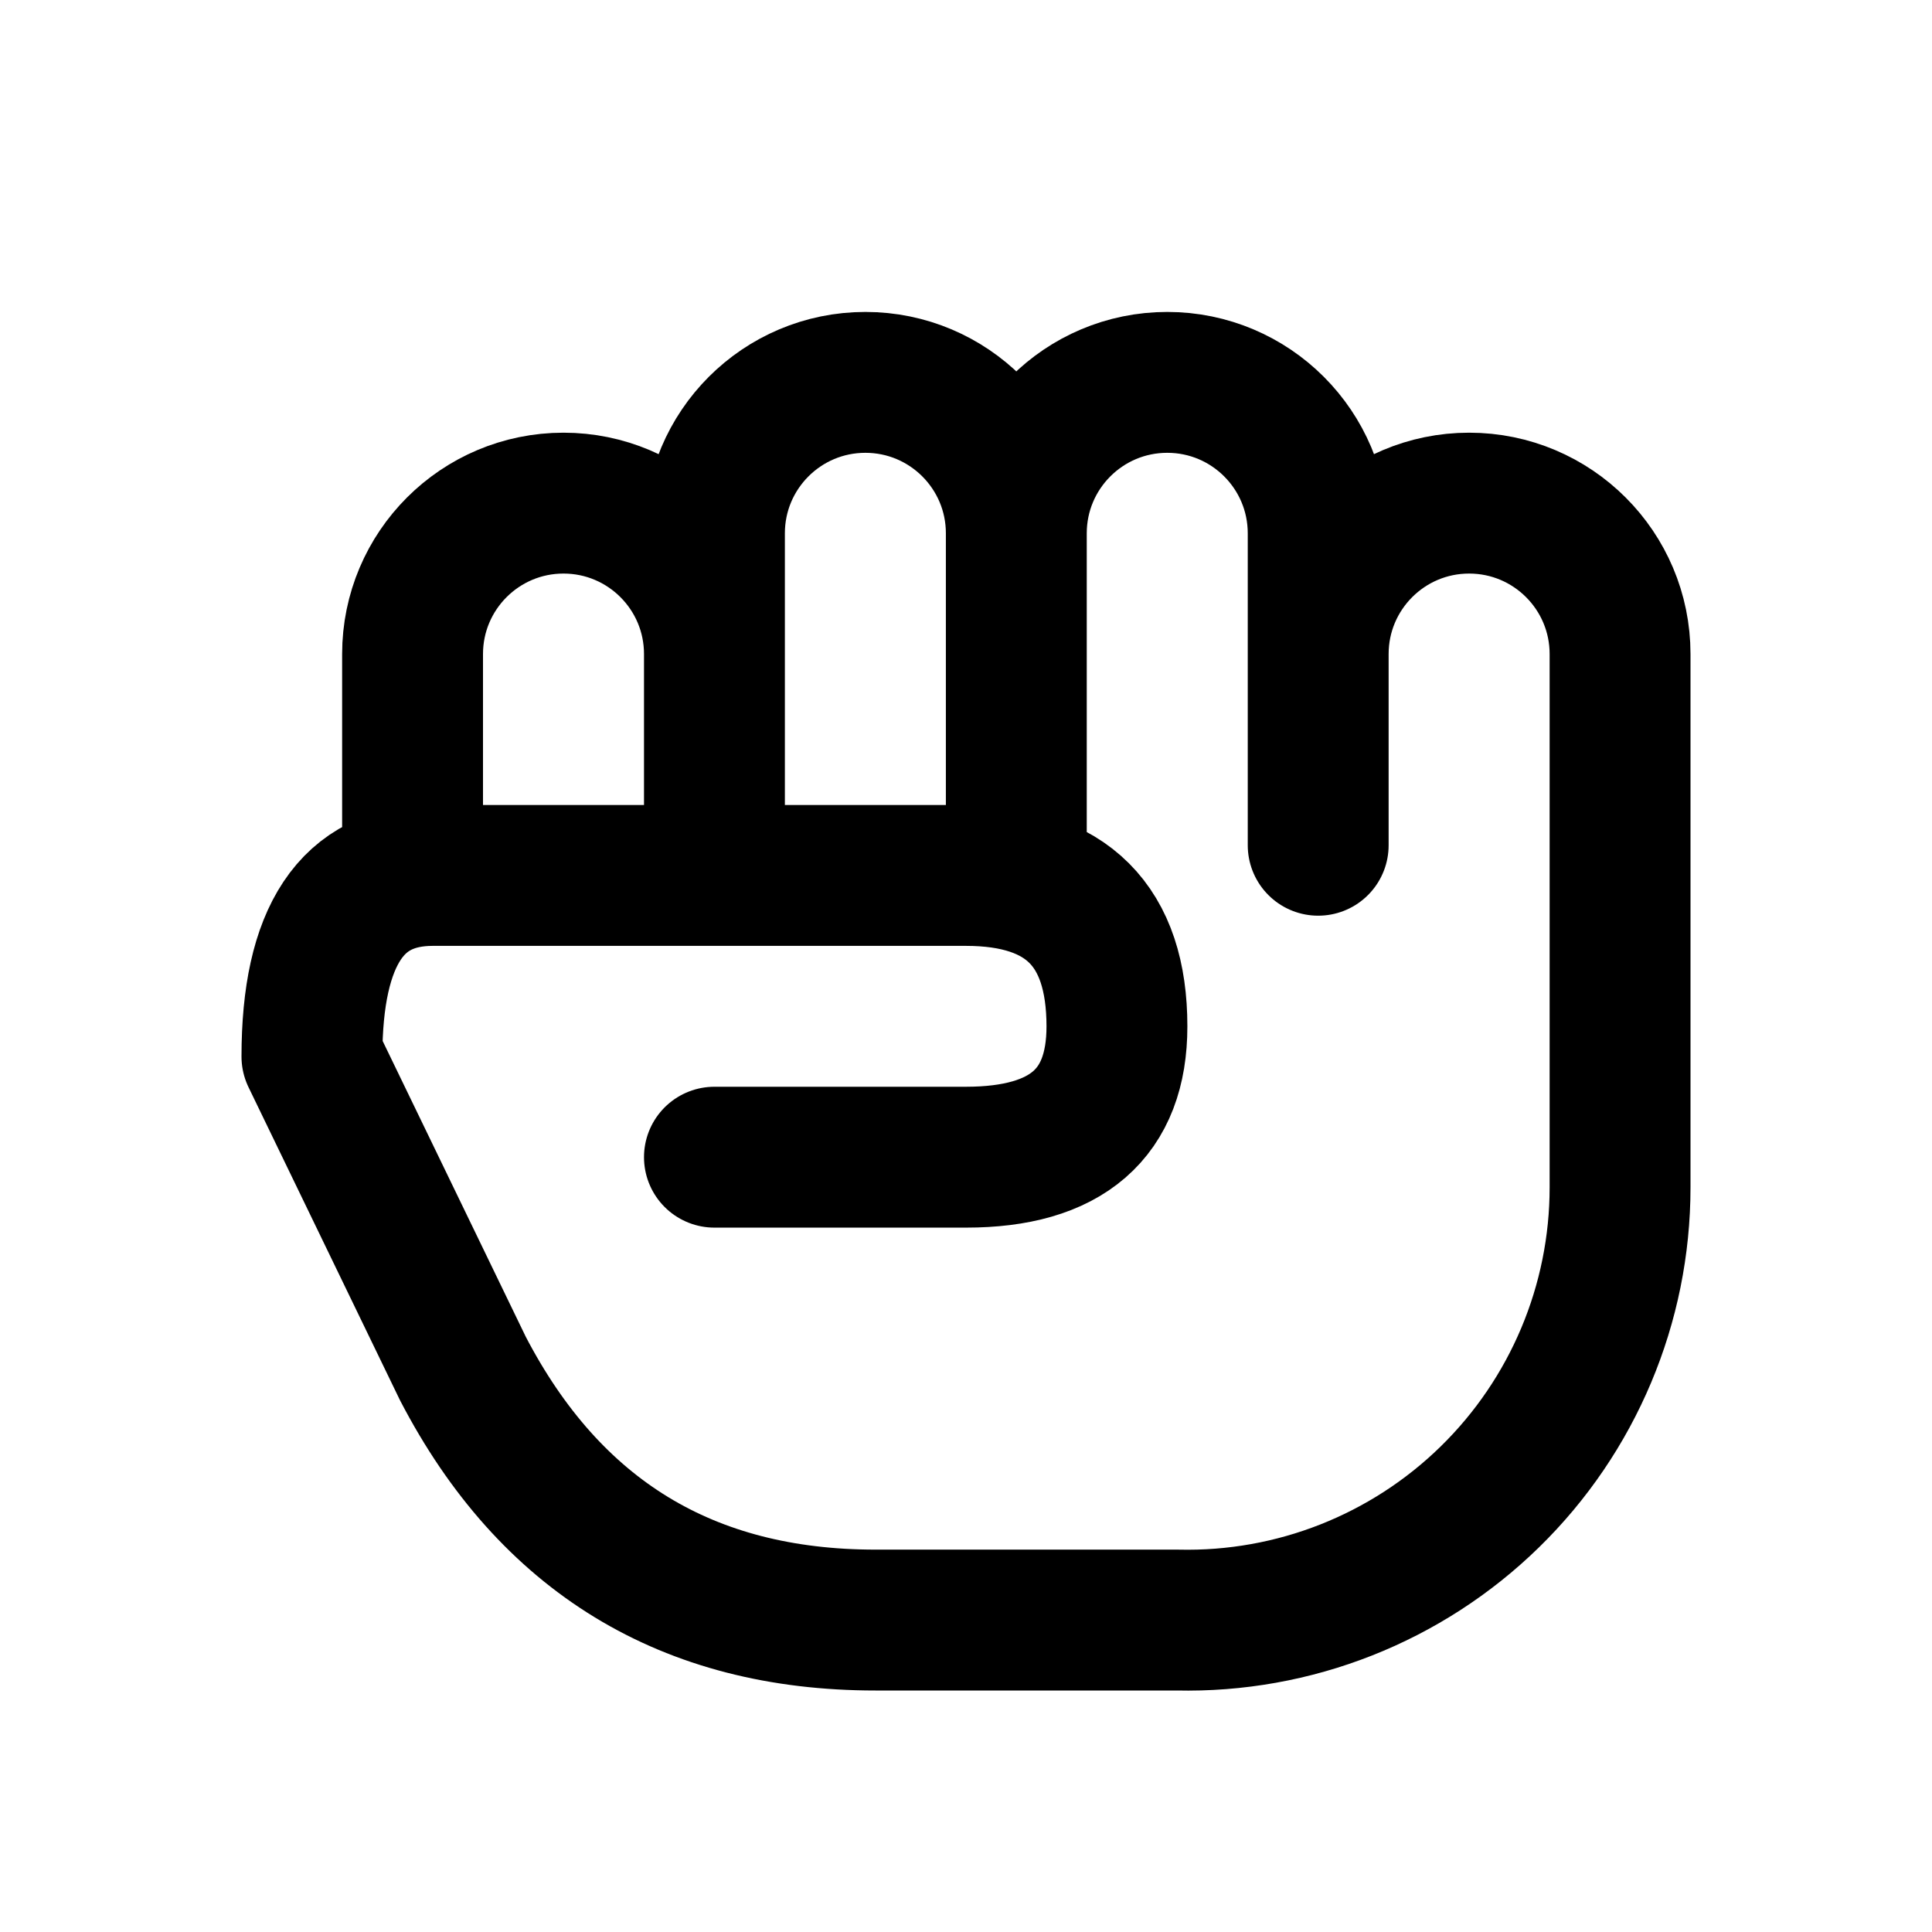
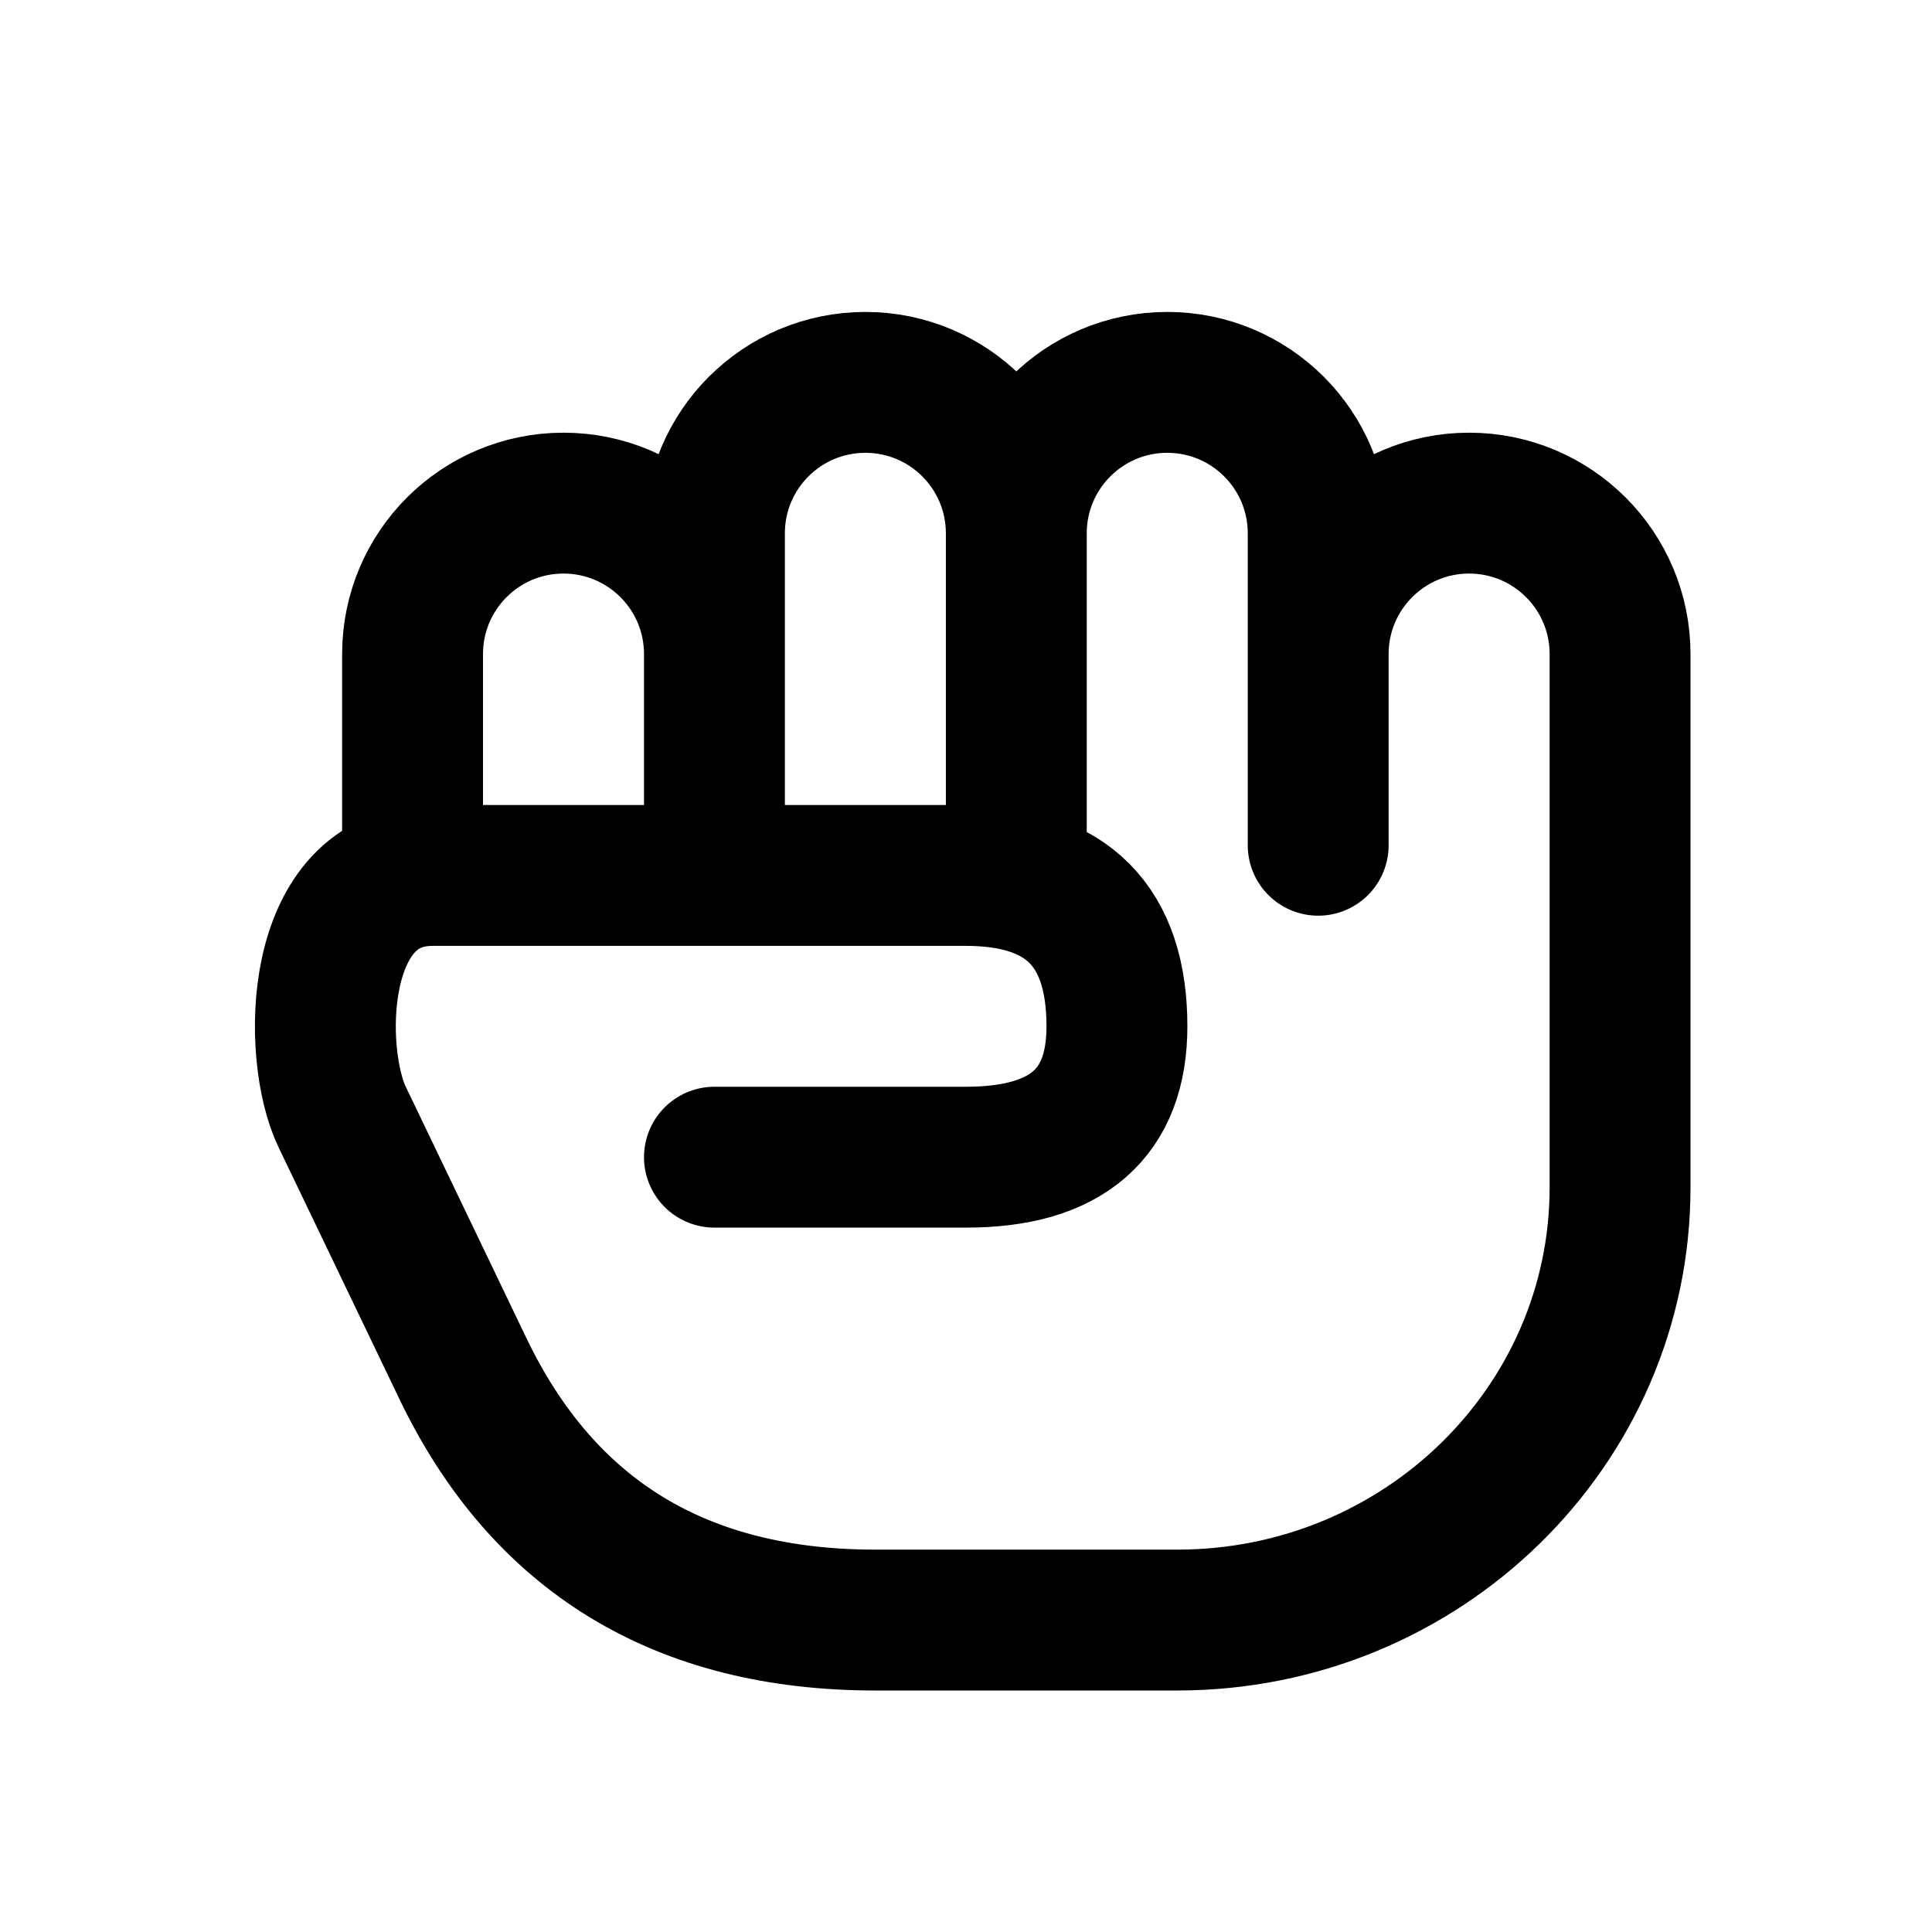
<svg xmlns="http://www.w3.org/2000/svg" width="24" height="24" viewBox="0 0 24 24" fill="none" stroke="currentColor" stroke-width="1.75" stroke-linecap="round" stroke-linejoin="round" aria-hidden="true" focusable="false">
-   <path d="M5.125 10.5V8.125A1.875 1.875 0 0 1 8.875 8.125V10.5M8.875 8.125V6.625A1.875 1.875 0 0 1 12.625 6.625V10.5M12.625 6.625A1.875 1.875 0 0 1 16.375 6.625V10.5M16.375 8.125A1.875 1.875 0 0 1 20.125 8.125V14.75A5.375 5.375 0 0 1 14.625 20.125H10.875Q7.375 20.125 5.75 17L3.875 13.125Q3.875 10.875 5.375 10.875H12Q13.875 10.875 13.875 12.75Q13.875 14.375 12 14.375H8.875" />
+   <path d="M5.125 10.5V8.125A1.875 1.875 0 0 1 8.875 8.125V10.5M8.875 8.125V6.625A1.875 1.875 0 0 1 12.625 6.625V10.5M12.625 6.625A1.875 1.875 0 0 1 16.375 6.625V10.5M16.375 8.125A1.875 1.875 0 0 1 20.125 8.125V14.75A5.5 5.375 0 0 1 14.625 20.125H10.875Q7.25 20.125 5.75 17L4.25 13.875C3.875 13.094 3.875 10.875 5.375 10.875H12Q13.875 10.875 13.875 12.75Q13.875 14.375 12 14.375H8.875" />
</svg>
